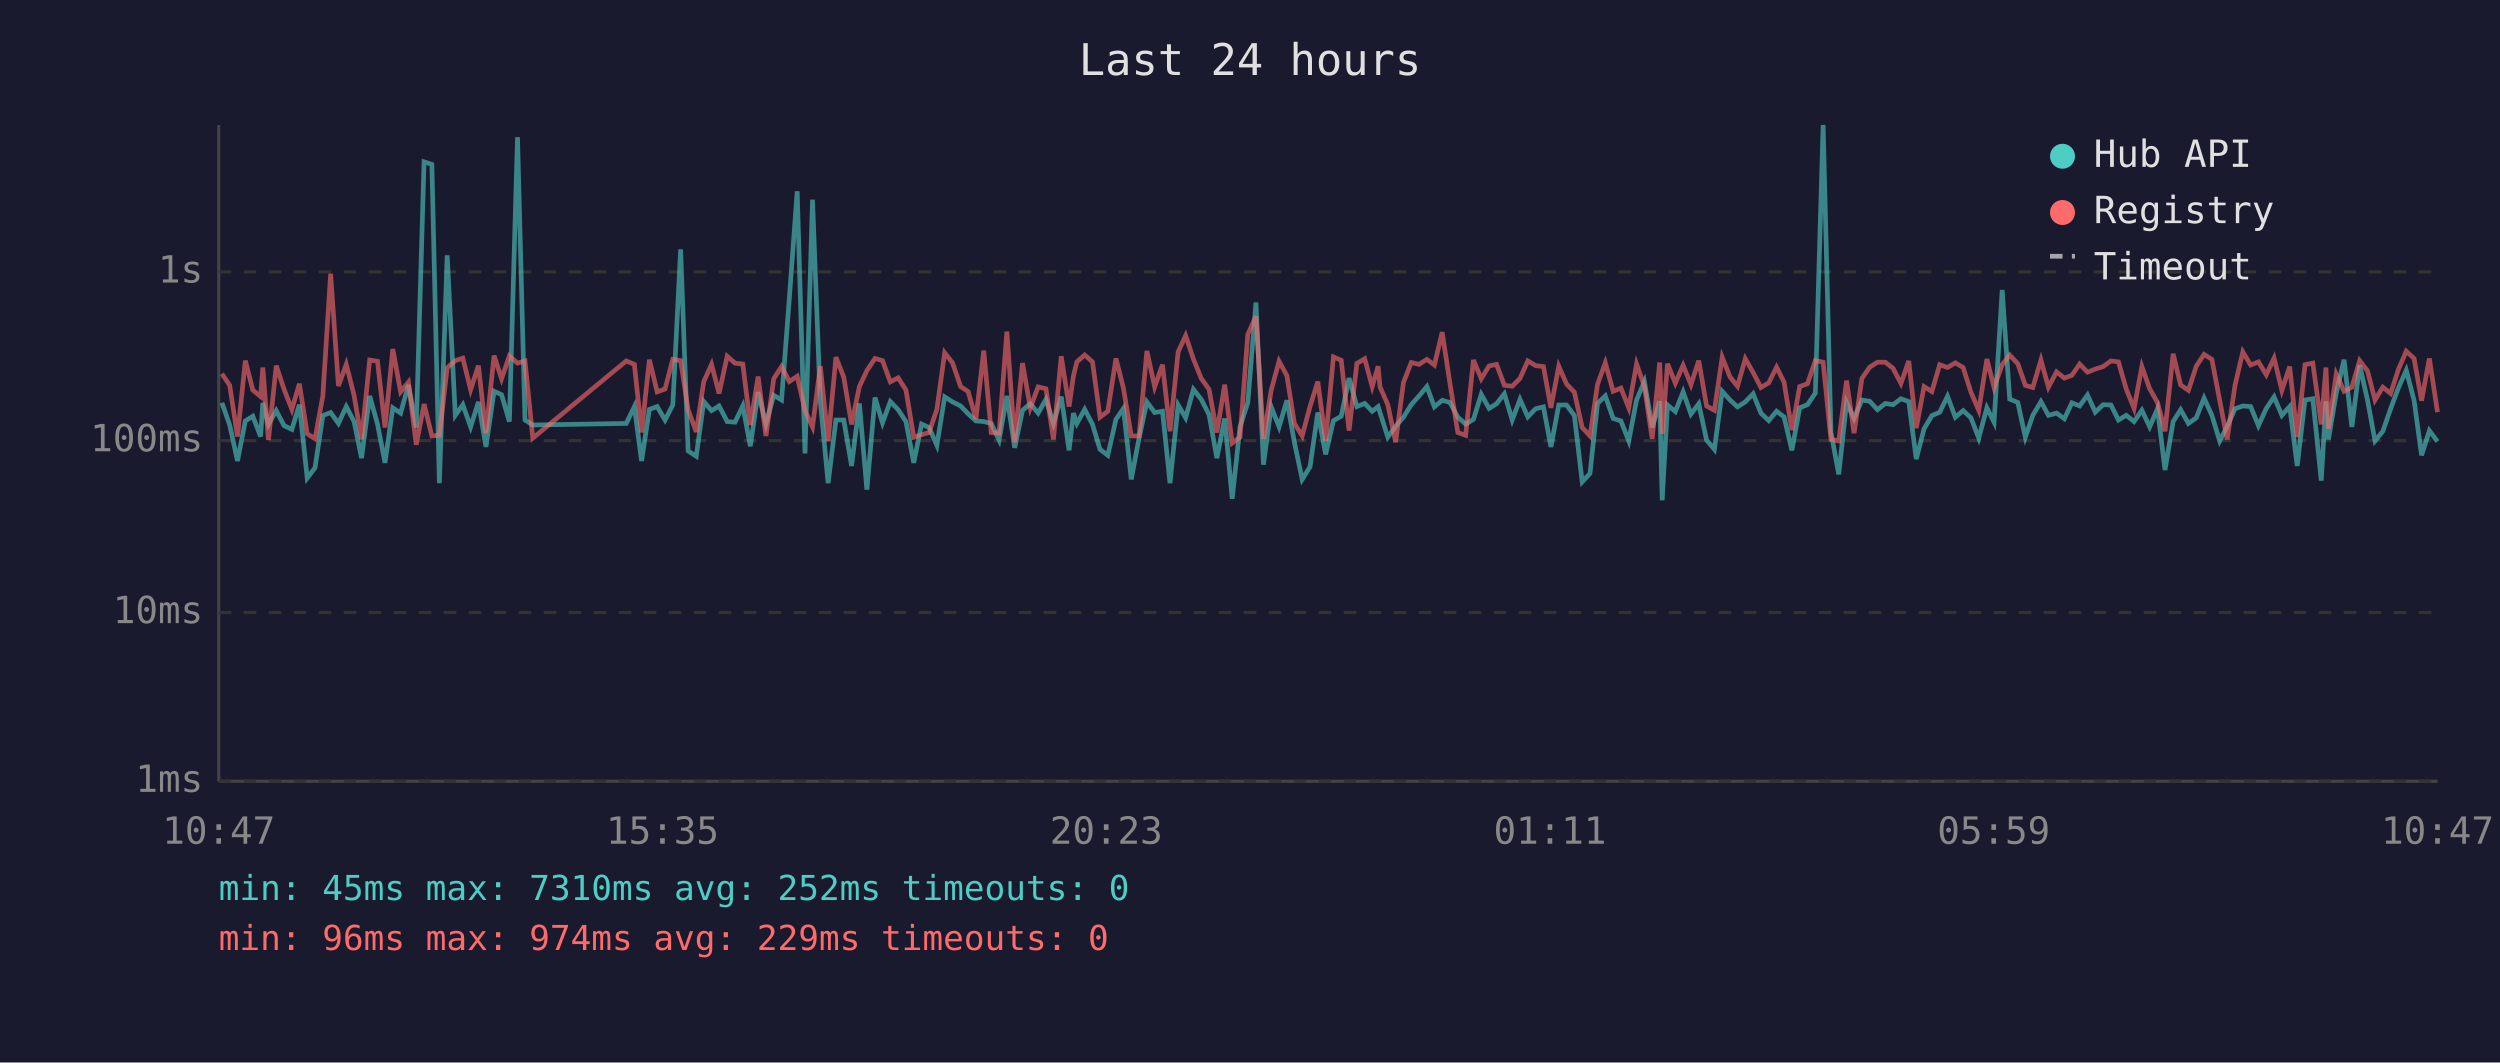
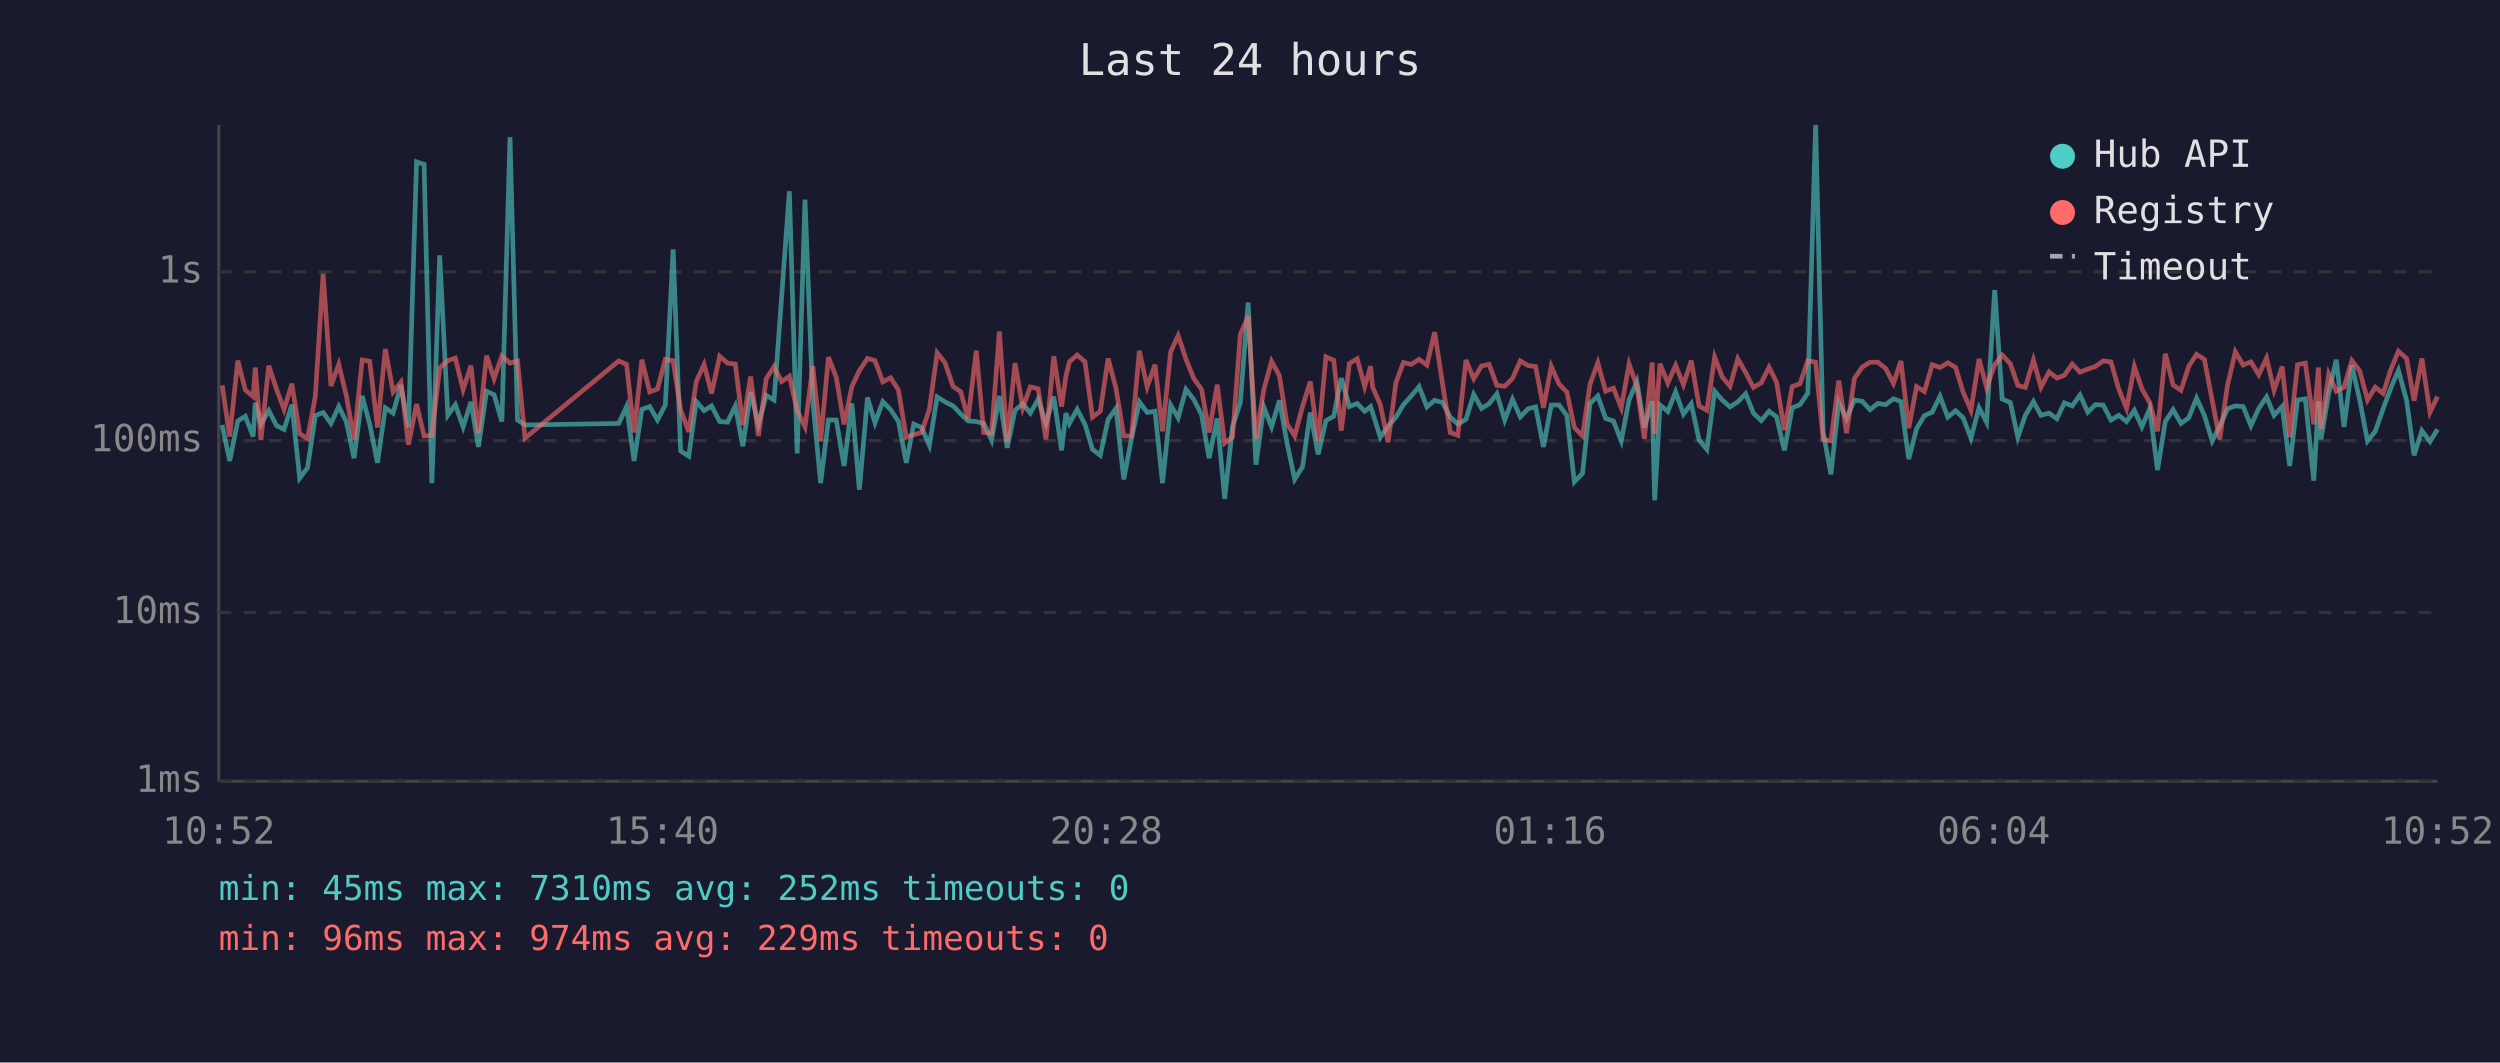
<svg xmlns="http://www.w3.org/2000/svg" viewBox="0 0 800 340" font-family="monospace" font-size="12">
  <rect width="800" height="340" fill="#1a1a2e" />
  <text x="400" y="24" fill="#e0e0e0" font-size="14" text-anchor="middle">Last 24 hours</text>
  <line x1="70" y1="40" x2="70" y2="250" stroke="#444" stroke-width="1" />
  <line x1="70" y1="250" x2="780" y2="250" stroke="#444" stroke-width="1" />
  <line x1="70" y1="250" x2="780" y2="250" stroke="#333" stroke-width="1" stroke-dasharray="4" />
  <text x="65" y="250" fill="#888" text-anchor="end" dominant-baseline="middle">1ms</text>
  <line x1="70" y1="196" x2="780" y2="196" stroke="#333" stroke-width="1" stroke-dasharray="4" />
  <text x="65" y="196" fill="#888" text-anchor="end" dominant-baseline="middle">10ms</text>
  <line x1="70" y1="141" x2="780" y2="141" stroke="#333" stroke-width="1" stroke-dasharray="4" />
  <text x="65" y="141" fill="#888" text-anchor="end" dominant-baseline="middle">100ms</text>
  <line x1="70" y1="87" x2="780" y2="87" stroke="#333" stroke-width="1" stroke-dasharray="4" />
  <text x="65" y="87" fill="#888" text-anchor="end" dominant-baseline="middle">1s</text>
-   <text x="70" y="270" fill="#888" text-anchor="middle">10:47</text>
-   <text x="212" y="270" fill="#888" text-anchor="middle">15:35</text>
-   <text x="354" y="270" fill="#888" text-anchor="middle">20:23</text>
-   <text x="496" y="270" fill="#888" text-anchor="middle">01:11</text>
-   <text x="638" y="270" fill="#888" text-anchor="middle">05:59</text>
-   <text x="780" y="270" fill="#888" text-anchor="middle">10:47</text>
-   <polyline points="71.0,128.9 73.5,136.0 76.0,147.5 78.5,134.7 80.9,133.2 83.4,139.7 84.1,128.9 85.9,135.8 88.4,131.4 90.9,136.2 93.4,137.4 95.8,129.5 98.3,153.0 100.8,149.7 103.3,133.0 105.8,132.0 108.3,135.5 110.8,130.1 113.3,134.9 115.7,146.6 118.3,126.7 120.8,135.7 123.2,148.1 125.7,130.5 128.2,132.2 130.7,123.2 133.2,136.8 135.7,51.8 138.2,52.6 140.6,154.6 143.1,81.7 145.7,132.9 148.1,129.5 150.6,136.6 153.1,128.6 155.5,143.0 158.1,125.2 160.5,126.3 163.0,134.9 165.6,43.9 168.0,134.4 170.5,136.0 200.4,135.5 203.0,130.1 205.3,147.5 207.8,131.0 210.3,130.1 212.8,134.4 215.3,129.6 217.8,79.8 220.2,144.3 222.8,146.0 225.2,128.5 227.7,131.4 230.1,129.9 232.7,134.9 235.2,135.1 237.7,129.9 240.1,142.8 242.6,125.5 245.1,135.7 247.6,126.5 250.1,128.0 252.6,95.3 255.1,61.2 257.6,145.1 260.0,63.9 262.5,128.5 265.0,154.6 267.5,134.4 270.0,134.4 272.5,149.1 275.0,129.1 277.4,156.7 280.0,127.2 282.4,135.3 284.9,128.5 287.4,131.1 289.9,134.9 292.4,148.1 294.9,135.7 297.3,136.8 299.8,142.5 302.3,127.0 304.8,128.6 307.4,129.9 309.8,132.4 312.3,134.7 314.8,134.9 317.2,135.5 319.7,140.8 322.2,126.7 324.7,143.3 327.2,131.3 329.7,129.2 332.2,132.2 334.7,127.8 337.1,135.5 339.6,126.9 342.1,144.1 343.5,132.2 344.6,135.5 347.1,131.0 349.6,135.8 352.0,143.8 354.5,145.7 357.1,134.2 359.5,130.7 362.0,153.4 364.5,140.2 367.0,128.6 369.5,132.0 372.0,131.6 374.4,154.6 377.0,129.6 379.4,133.7 381.9,124.6 384.4,127.8 386.9,132.7 389.4,146.6 391.9,133.9 394.3,159.6 396.8,136.6 399.3,128.8 401.9,96.8 404.3,148.7 406.8,130.2 409.3,136.6 411.8,128.1 414.2,141.5 416.7,153.4 419.2,149.4 421.7,132.0 424.2,145.4 426.7,134.6 429.2,133.2 431.7,121.0 434.2,130.1 436.7,129.1 439.1,131.6 441.0,130.1 441.6,132.0 444.1,139.9 446.6,136.4 449.1,133.5 451.6,129.5 454.1,126.7 456.6,123.7 459.0,130.2 461.5,128.1 464.0,128.8 466.5,133.5 469.0,135.7 471.5,134.2 474.0,126.2 476.5,130.7 478.9,129.2 481.4,126.0 483.9,134.4 486.4,127.8 488.9,133.4 491.4,130.8 493.9,130.2 496.3,143.0 498.8,129.6 501.3,129.6 503.8,133.0 506.3,154.2 508.8,151.5 511.2,129.1 513.7,126.7 516.2,133.9 518.7,134.7 521.2,141.1 523.7,128.0 526.2,122.1 528.7,136.8 531.1,128.4 531.9,160.1 533.6,129.6 536.1,131.7 538.6,125.4 541.1,132.5 543.6,129.2 546.1,140.8 548.6,143.8 551.1,125.2 553.6,128.0 556.0,130.2 558.5,128.6 561.0,126.0 563.5,132.2 566.0,134.6 568.5,131.6 570.9,133.4 573.4,144.1 575.9,130.5 578.4,129.5 580.9,125.8 583.4,40.0 585.9,138.2 588.4,151.8 590.9,128.8 593.3,133.9 595.8,128.0 598.3,128.4 600.8,131.1 603.3,129.1 605.8,129.5 608.3,127.6 610.8,128.5 613.2,146.9 615.7,137.2 618.2,133.0 620.7,131.9 623.2,126.8 625.7,133.5 628.2,131.4 630.7,133.7 633.2,140.2 635.8,130.5 638.1,135.1 640.7,92.8 643.1,127.7 645.7,128.8 648.1,139.9 650.5,132.9 653.1,128.5 655.5,132.9 658.1,132.2 660.6,134.0 663.0,128.9 665.5,129.9 668.0,126.4 670.5,131.9 673.0,129.5 675.5,129.6 677.9,134.4 680.4,132.9 682.9,134.9 685.4,131.3 687.9,136.6 690.4,130.8 692.8,150.4 695.4,134.9 697.8,131.1 700.3,135.5 702.8,133.7 705.3,127.4 707.8,132.9 710.3,141.1 712.7,136.4 715.2,130.8 717.7,129.9 720.2,130.1 722.7,136.2 725.2,130.7 727.7,127.0 730.2,132.9 732.7,130.1 735.1,149.1 737.6,128.0 740.1,127.6 742.8,153.8 744.3,128.4 745.1,140.6 747.6,125.8 750.1,115.1 752.6,136.6 755.1,116.9 757.6,128.0 760.0,141.1 762.5,138.0 765.0,130.8 767.5,124.1 770.0,118.5 772.5,128.1 774.9,145.7 777.4,137.8 780.0,141.3" fill="none" stroke="#4ecdc4" stroke-width="1.5" opacity="0.6" />
-   <polyline points="71.0,119.6 73.5,123.3 76.0,139.7 78.5,115.4 80.9,124.8 83.4,126.9 84.1,117.6 85.9,140.8 88.4,117.0 90.9,124.6 93.4,131.0 95.8,122.8 98.3,138.8 100.8,140.4 103.3,126.8 105.8,87.6 108.3,123.5 110.8,116.6 113.3,126.5 115.7,140.6 118.3,115.2 120.8,115.6 123.2,136.8 125.7,111.7 128.2,125.4 130.7,122.3 133.2,142.3 135.7,129.3 138.2,139.5 140.6,139.3 143.1,117.7 145.7,115.4 148.1,114.6 150.6,124.7 153.1,117.0 155.5,138.6 158.1,113.8 160.5,121.2 163.0,113.9 165.6,116.2 168.0,115.5 170.5,140.2 200.4,115.5 203.0,116.6 205.3,138.4 207.8,115.1 210.3,125.4 212.8,124.5 215.3,115.0 217.8,115.4 220.2,131.1 222.8,138.2 225.2,122.1 227.7,116.6 230.1,125.9 232.7,114.0 235.2,116.2 237.7,116.5 240.1,136.0 242.6,120.5 245.1,139.5 247.6,121.2 250.1,117.3 252.6,122.1 255.1,120.4 257.6,131.4 260.0,136.6 262.5,117.2 265.0,141.1 267.5,114.3 270.0,120.7 272.5,135.8 275.0,123.7 277.4,118.6 280.0,114.7 282.4,115.4 284.9,122.2 287.4,120.9 289.9,124.8 292.4,139.9 294.9,139.1 297.3,138.4 299.8,131.0 302.3,112.9 304.8,116.1 307.4,123.7 309.8,125.3 312.3,134.0 314.8,112.2 317.2,138.4 319.7,138.6 322.2,106.1 324.7,141.5 327.2,116.2 329.7,130.5 332.2,123.8 334.7,124.4 337.1,140.6 339.6,114.0 342.1,130.1 343.5,120.3 344.6,115.8 347.1,113.6 349.6,115.8 352.0,133.5 354.5,131.6 357.1,114.7 359.5,124.2 362.0,139.5 364.5,139.5 367.0,112.3 369.5,123.8 372.0,116.7 374.4,138.0 377.0,112.6 379.4,107.4 381.9,114.9 384.4,121.1 386.9,124.6 389.4,138.4 391.9,123.1 394.3,141.8 396.8,139.9 399.3,107.0 401.9,101.2 404.3,140.4 406.8,124.8 409.3,115.6 411.8,120.2 414.2,135.5 416.7,139.5 419.2,130.1 421.7,122.1 424.2,141.1 426.7,114.2 429.2,115.3 431.7,137.8 434.2,116.3 436.7,114.8 439.1,123.7 441.0,117.2 441.6,123.8 444.1,129.5 446.6,141.5 449.1,122.4 451.6,116.0 454.1,116.6 456.6,115.0 459.0,116.8 461.5,106.3 464.0,122.8 466.5,138.4 469.0,139.3 471.5,115.2 474.0,121.2 476.5,117.1 478.9,116.6 481.4,123.3 483.9,123.6 486.4,121.1 488.9,115.5 491.4,117.0 493.9,117.3 496.3,130.5 498.8,117.2 501.3,122.9 503.8,125.5 506.3,136.8 508.8,139.5 511.2,123.0 513.7,116.1 516.2,125.2 518.7,124.2 521.2,130.5 523.7,116.5 526.2,123.6 528.7,140.4 531.1,116.0 531.9,138.8 533.6,116.4 536.1,122.6 538.6,116.9 541.1,123.1 543.6,115.4 546.1,129.9 548.6,131.3 551.1,114.3 553.6,120.6 556.0,123.6 558.5,114.8 561.0,119.2 563.5,124.0 566.0,122.5 568.5,117.5 570.9,122.3 573.4,137.6 575.9,123.7 578.4,122.8 580.9,115.4 583.4,115.9 585.9,140.6 588.4,141.1 590.9,121.8 593.3,138.6 595.8,121.1 598.3,117.5 600.8,115.9 603.3,115.9 605.8,117.9 608.3,122.7 610.8,115.5 613.2,137.0 615.7,123.7 618.2,125.3 620.7,116.7 623.2,117.6 625.7,116.1 628.2,117.6 630.7,125.5 633.2,131.3 635.8,114.9 638.1,124.0 640.7,116.7 643.1,113.6 645.7,116.4 648.1,123.3 650.5,124.0 653.1,115.2 655.5,123.9 658.1,119.0 660.6,121.0 663.0,120.1 665.5,116.5 668.0,119.1 670.5,118.1 673.0,117.3 675.5,115.5 677.9,115.8 680.4,124.5 682.9,130.7 685.4,117.3 687.9,124.4 690.4,128.8 692.8,138.0 695.4,113.2 697.8,123.2 700.3,124.9 702.8,117.2 705.3,113.4 707.8,115.0 710.3,128.1 712.7,140.6 715.2,123.3 717.7,112.6 720.2,116.8 722.7,115.8 725.2,119.9 727.7,114.6 730.2,124.9 732.7,117.3 735.1,139.9 737.6,116.7 740.1,116.2 742.8,135.8 744.3,117.6 745.1,137.2 747.6,119.7 750.1,125.2 752.6,123.9 755.1,115.4 757.6,118.7 760.0,128.0 762.5,123.9 765.0,125.9 767.5,118.2 770.0,112.4 772.5,114.7 774.9,128.2 777.4,114.7 780.0,131.9" fill="none" stroke="#ff6b6b" stroke-width="1.5" opacity="0.6" />
+   <text x="70" y="270" fill="#888" text-anchor="middle">10:52</text>
+   <text x="212" y="270" fill="#888" text-anchor="middle">15:40</text>
+   <text x="354" y="270" fill="#888" text-anchor="middle">20:28</text>
+   <text x="496" y="270" fill="#888" text-anchor="middle">01:16</text>
+   <text x="638" y="270" fill="#888" text-anchor="middle">06:04</text>
+   <text x="780" y="270" fill="#888" text-anchor="middle">10:52</text>
+   <polyline points="71.1,136.0 73.5,147.5 76.1,134.7 78.5,133.2 81.0,139.7 81.7,128.9 83.5,135.8 86.0,131.4 88.5,136.2 90.9,137.4 93.4,129.5 95.9,153.0 98.4,149.7 100.9,133.0 103.4,132.0 105.9,135.5 108.4,130.1 110.8,134.9 113.3,146.6 115.9,126.7 118.3,135.7 120.8,148.1 123.3,130.5 125.8,132.2 128.3,123.2 130.7,136.8 133.3,51.8 135.7,52.6 138.2,154.6 140.7,81.7 143.3,132.9 145.7,129.5 148.2,136.6 150.7,128.6 153.1,143.0 155.7,125.2 158.1,126.3 160.6,134.9 163.2,43.9 165.6,134.4 168.0,136.0 198.0,135.5 200.5,130.1 202.9,147.5 205.4,131.0 207.9,130.1 210.4,134.4 212.9,129.6 215.4,79.8 217.8,144.3 220.4,146.0 222.8,128.5 225.3,131.4 227.7,129.9 230.3,134.9 232.8,135.1 235.3,129.9 237.7,142.8 240.2,125.5 242.7,135.7 245.2,126.5 247.7,128.0 250.1,95.3 252.6,61.2 255.1,145.1 257.6,63.9 260.1,128.5 262.6,154.6 265.1,134.4 267.6,134.4 270.1,149.1 272.6,129.1 275.0,156.7 277.6,127.2 280.0,135.3 282.5,128.5 285.0,131.1 287.5,134.9 290.0,148.1 292.4,135.7 294.9,136.8 297.4,142.5 299.9,127.0 302.4,128.6 305.0,129.9 307.4,132.4 309.8,134.7 312.4,134.9 314.8,135.5 317.3,140.8 319.8,126.7 322.3,143.3 324.8,131.3 327.3,129.2 329.7,132.2 332.2,127.8 334.7,135.5 337.2,126.9 339.7,144.1 341.1,132.2 342.2,135.5 344.7,131.0 347.2,135.8 349.6,143.8 352.1,145.7 354.6,134.2 357.1,130.7 359.6,153.4 362.1,140.2 364.6,128.6 367.1,132.0 369.6,131.6 372.0,154.6 374.6,129.6 377.0,133.7 379.5,124.6 382.0,127.8 384.5,132.7 386.9,146.6 389.5,133.9 391.9,159.6 394.4,136.6 396.9,128.8 399.4,96.8 401.9,148.7 404.4,130.2 406.9,136.6 409.4,128.1 411.8,141.5 414.3,153.4 416.8,149.4 419.3,132.0 421.8,145.4 424.3,134.6 426.8,133.2 429.2,121.0 431.8,130.1 434.3,129.1 436.7,131.6 438.6,130.1 439.2,132.0 441.7,139.9 444.2,136.4 446.7,133.5 449.1,129.5 451.6,126.7 454.1,123.7 456.6,130.2 459.1,128.1 461.6,128.8 464.1,133.5 466.5,135.7 469.1,134.2 471.6,126.2 474.1,130.7 476.5,129.2 479.0,126.0 481.5,134.4 484.0,127.8 486.5,133.4 489.0,130.8 491.4,130.2 493.9,143.0 496.4,129.6 498.9,129.6 501.4,133.0 503.8,154.2 506.4,151.5 508.8,129.1 511.3,126.7 513.8,133.9 516.3,134.7 518.8,141.1 521.3,128.0 523.8,122.1 526.2,136.8 528.7,128.4 529.5,160.1 531.2,129.6 533.7,131.7 536.2,125.4 538.7,132.5 541.2,129.2 543.7,140.8 546.2,143.8 548.7,125.2 551.1,128.0 553.6,130.2 556.1,128.6 558.6,126.0 561.1,132.2 563.6,134.6 566.1,131.6 568.5,133.4 571.0,144.1 573.5,130.5 576.0,129.5 578.5,125.8 581.0,40.0 583.4,138.2 585.9,151.8 588.4,128.8 590.9,133.9 593.4,128.0 595.9,128.4 598.4,131.1 600.9,129.1 603.4,129.5 605.9,127.6 608.3,128.5 610.8,146.9 613.3,137.2 615.8,133.0 618.3,131.9 620.8,126.8 623.3,133.5 625.8,131.4 628.2,133.7 630.7,140.2 633.3,130.5 635.7,135.1 638.3,92.8 640.7,127.7 643.3,128.8 645.7,139.9 648.1,132.9 650.7,128.5 653.1,132.9 655.7,132.2 658.2,134.0 660.6,128.9 663.1,129.9 665.6,126.4 668.1,131.9 670.5,129.5 673.0,129.6 675.5,134.4 678.0,132.9 680.5,134.9 683.0,131.3 685.4,136.6 687.9,130.8 690.4,150.4 692.9,134.9 695.4,131.1 697.9,135.5 700.4,133.7 702.9,127.4 705.4,132.9 707.9,141.1 710.3,136.4 712.8,130.8 715.3,129.9 717.8,130.1 720.3,136.2 722.8,130.7 725.3,127.0 727.7,132.9 730.3,130.1 732.7,149.1 735.2,128.0 737.7,127.6 740.4,153.8 741.9,128.4 742.7,140.6 745.2,125.8 747.6,115.1 750.1,136.6 752.6,116.9 755.1,128.0 757.6,141.1 760.1,138.0 762.6,130.8 765.1,124.1 767.5,118.5 770.1,128.1 772.5,145.7 775.0,137.8 777.6,141.3 780.0,137.4" fill="none" stroke="#4ecdc4" stroke-width="1.5" opacity="0.6" />
+   <polyline points="71.1,123.3 73.5,139.7 76.1,115.4 78.5,124.8 81.0,126.9 81.7,117.6 83.5,140.8 86.0,117.0 88.5,124.6 90.9,131.0 93.4,122.8 95.9,138.8 98.4,140.4 100.9,126.8 103.4,87.6 105.9,123.5 108.4,116.6 110.8,126.5 113.3,140.6 115.9,115.2 118.3,115.6 120.8,136.8 123.3,111.7 125.8,125.4 128.3,122.3 130.7,142.3 133.3,129.3 135.7,139.5 138.2,139.3 140.7,117.7 143.3,115.4 145.7,114.6 148.2,124.7 150.7,117.0 153.1,138.6 155.7,113.8 158.1,121.2 160.6,113.9 163.2,116.2 165.6,115.5 168.0,140.2 198.0,115.5 200.5,116.6 202.9,138.4 205.4,115.1 207.9,125.4 210.4,124.5 212.9,115.0 215.4,115.4 217.8,131.1 220.4,138.2 222.8,122.1 225.3,116.6 227.7,125.9 230.3,114.0 232.8,116.2 235.3,116.5 237.7,136.0 240.2,120.5 242.7,139.5 245.2,121.2 247.7,117.3 250.1,122.1 252.6,120.4 255.1,131.4 257.6,136.6 260.1,117.2 262.6,141.1 265.1,114.3 267.6,120.7 270.1,135.8 272.6,123.7 275.0,118.6 277.6,114.7 280.0,115.4 282.5,122.2 285.0,120.9 287.5,124.8 290.0,139.9 292.4,139.1 294.9,138.4 297.4,131.0 299.9,112.9 302.4,116.1 305.0,123.7 307.4,125.3 309.8,134.0 312.4,112.2 314.8,138.4 317.3,138.6 319.8,106.1 322.3,141.5 324.8,116.2 327.3,130.5 329.7,123.8 332.2,124.4 334.7,140.6 337.2,114.0 339.7,130.1 341.1,120.3 342.2,115.8 344.7,113.6 347.2,115.8 349.6,133.5 352.1,131.6 354.6,114.7 357.1,124.2 359.6,139.5 362.1,139.5 364.6,112.3 367.1,123.8 369.6,116.7 372.0,138.0 374.6,112.6 377.0,107.4 379.5,114.9 382.0,121.1 384.5,124.6 386.9,138.4 389.5,123.1 391.9,141.8 394.4,139.9 396.9,107.0 399.4,101.2 401.9,140.4 404.4,124.8 406.9,115.6 409.4,120.2 411.8,135.5 414.3,139.5 416.8,130.1 419.3,122.1 421.8,141.1 424.3,114.2 426.8,115.3 429.2,137.8 431.8,116.3 434.3,114.8 436.7,123.7 438.6,117.2 439.2,123.8 441.7,129.5 444.2,141.5 446.7,122.4 449.1,116.0 451.6,116.6 454.1,115.0 456.6,116.8 459.1,106.3 461.6,122.8 464.1,138.4 466.5,139.3 469.1,115.2 471.6,121.2 474.1,117.1 476.5,116.6 479.0,123.3 481.5,123.6 484.0,121.1 486.5,115.5 489.0,117.0 491.4,117.3 493.9,130.5 496.4,117.2 498.9,122.9 501.4,125.5 503.8,136.8 506.4,139.5 508.8,123.0 511.3,116.1 513.8,125.2 516.3,124.2 518.8,130.5 521.3,116.5 523.8,123.6 526.2,140.4 528.7,116.0 529.5,138.8 531.2,116.4 533.7,122.6 536.2,116.9 538.7,123.1 541.2,115.4 543.7,129.9 546.2,131.3 548.7,114.3 551.1,120.6 553.6,123.6 556.1,114.8 558.6,119.2 561.1,124.0 563.6,122.5 566.1,117.5 568.5,122.3 571.0,137.6 573.5,123.7 576.0,122.8 578.5,115.4 581.0,115.9 583.4,140.6 585.9,141.1 588.4,121.8 590.9,138.6 593.4,121.1 595.9,117.5 598.4,115.9 600.9,115.9 603.4,117.9 605.9,122.7 608.3,115.5 610.8,137.0 613.3,123.7 615.8,125.3 618.3,116.7 620.8,117.6 623.3,116.1 625.8,117.6 628.2,125.5 630.7,131.3 633.3,114.9 635.7,124.0 638.3,116.7 640.7,113.6 643.3,116.4 645.7,123.3 648.1,124.0 650.7,115.2 653.1,123.9 655.7,119.0 658.2,121.0 660.6,120.1 663.1,116.5 665.6,119.1 668.1,118.1 670.5,117.3 673.0,115.5 675.5,115.8 678.0,124.5 680.5,130.7 683.0,117.3 685.4,124.4 687.9,128.8 690.4,138.0 692.9,113.2 695.4,123.2 697.9,124.9 700.4,117.2 702.9,113.4 705.4,115.0 707.9,128.1 710.3,140.6 712.8,123.3 715.3,112.6 717.8,116.8 720.3,115.8 722.8,119.9 725.3,114.6 727.7,124.9 730.3,117.3 732.7,139.9 735.2,116.7 737.7,116.2 740.4,135.8 741.9,117.6 742.7,137.2 745.2,119.7 747.6,125.2 750.1,123.9 752.6,115.4 755.1,118.7 757.6,128.0 760.1,123.9 762.6,125.9 765.1,118.2 767.5,112.4 770.1,114.7 772.5,128.2 775.0,114.7 777.6,131.9 780.0,126.9" fill="none" stroke="#ff6b6b" stroke-width="1.5" opacity="0.6" />
  <circle cx="660" cy="50" r="4" fill="#4ecdc4" />
  <text x="670" y="50" fill="#e0e0e0" dominant-baseline="middle">Hub API</text>
  <circle cx="660" cy="68" r="4" fill="#ff6b6b" />
  <text x="670" y="68" fill="#e0e0e0" dominant-baseline="middle">Registry</text>
  <line x1="656" y1="82" x2="664" y2="82" stroke="#e0e0e0" stroke-width="1.5" stroke-dasharray="4,3" opacity="0.7" />
  <text x="670" y="86" fill="#e0e0e0" dominant-baseline="middle">Timeout</text>
  <text x="70" y="288" fill="#4ecdc4" font-size="11">min: 45ms  max: 7310ms  avg: 252ms  timeouts: 0</text>
  <text x="70" y="304" fill="#ff6b6b" font-size="11">min: 96ms  max: 974ms  avg: 229ms  timeouts: 0</text>
</svg>
